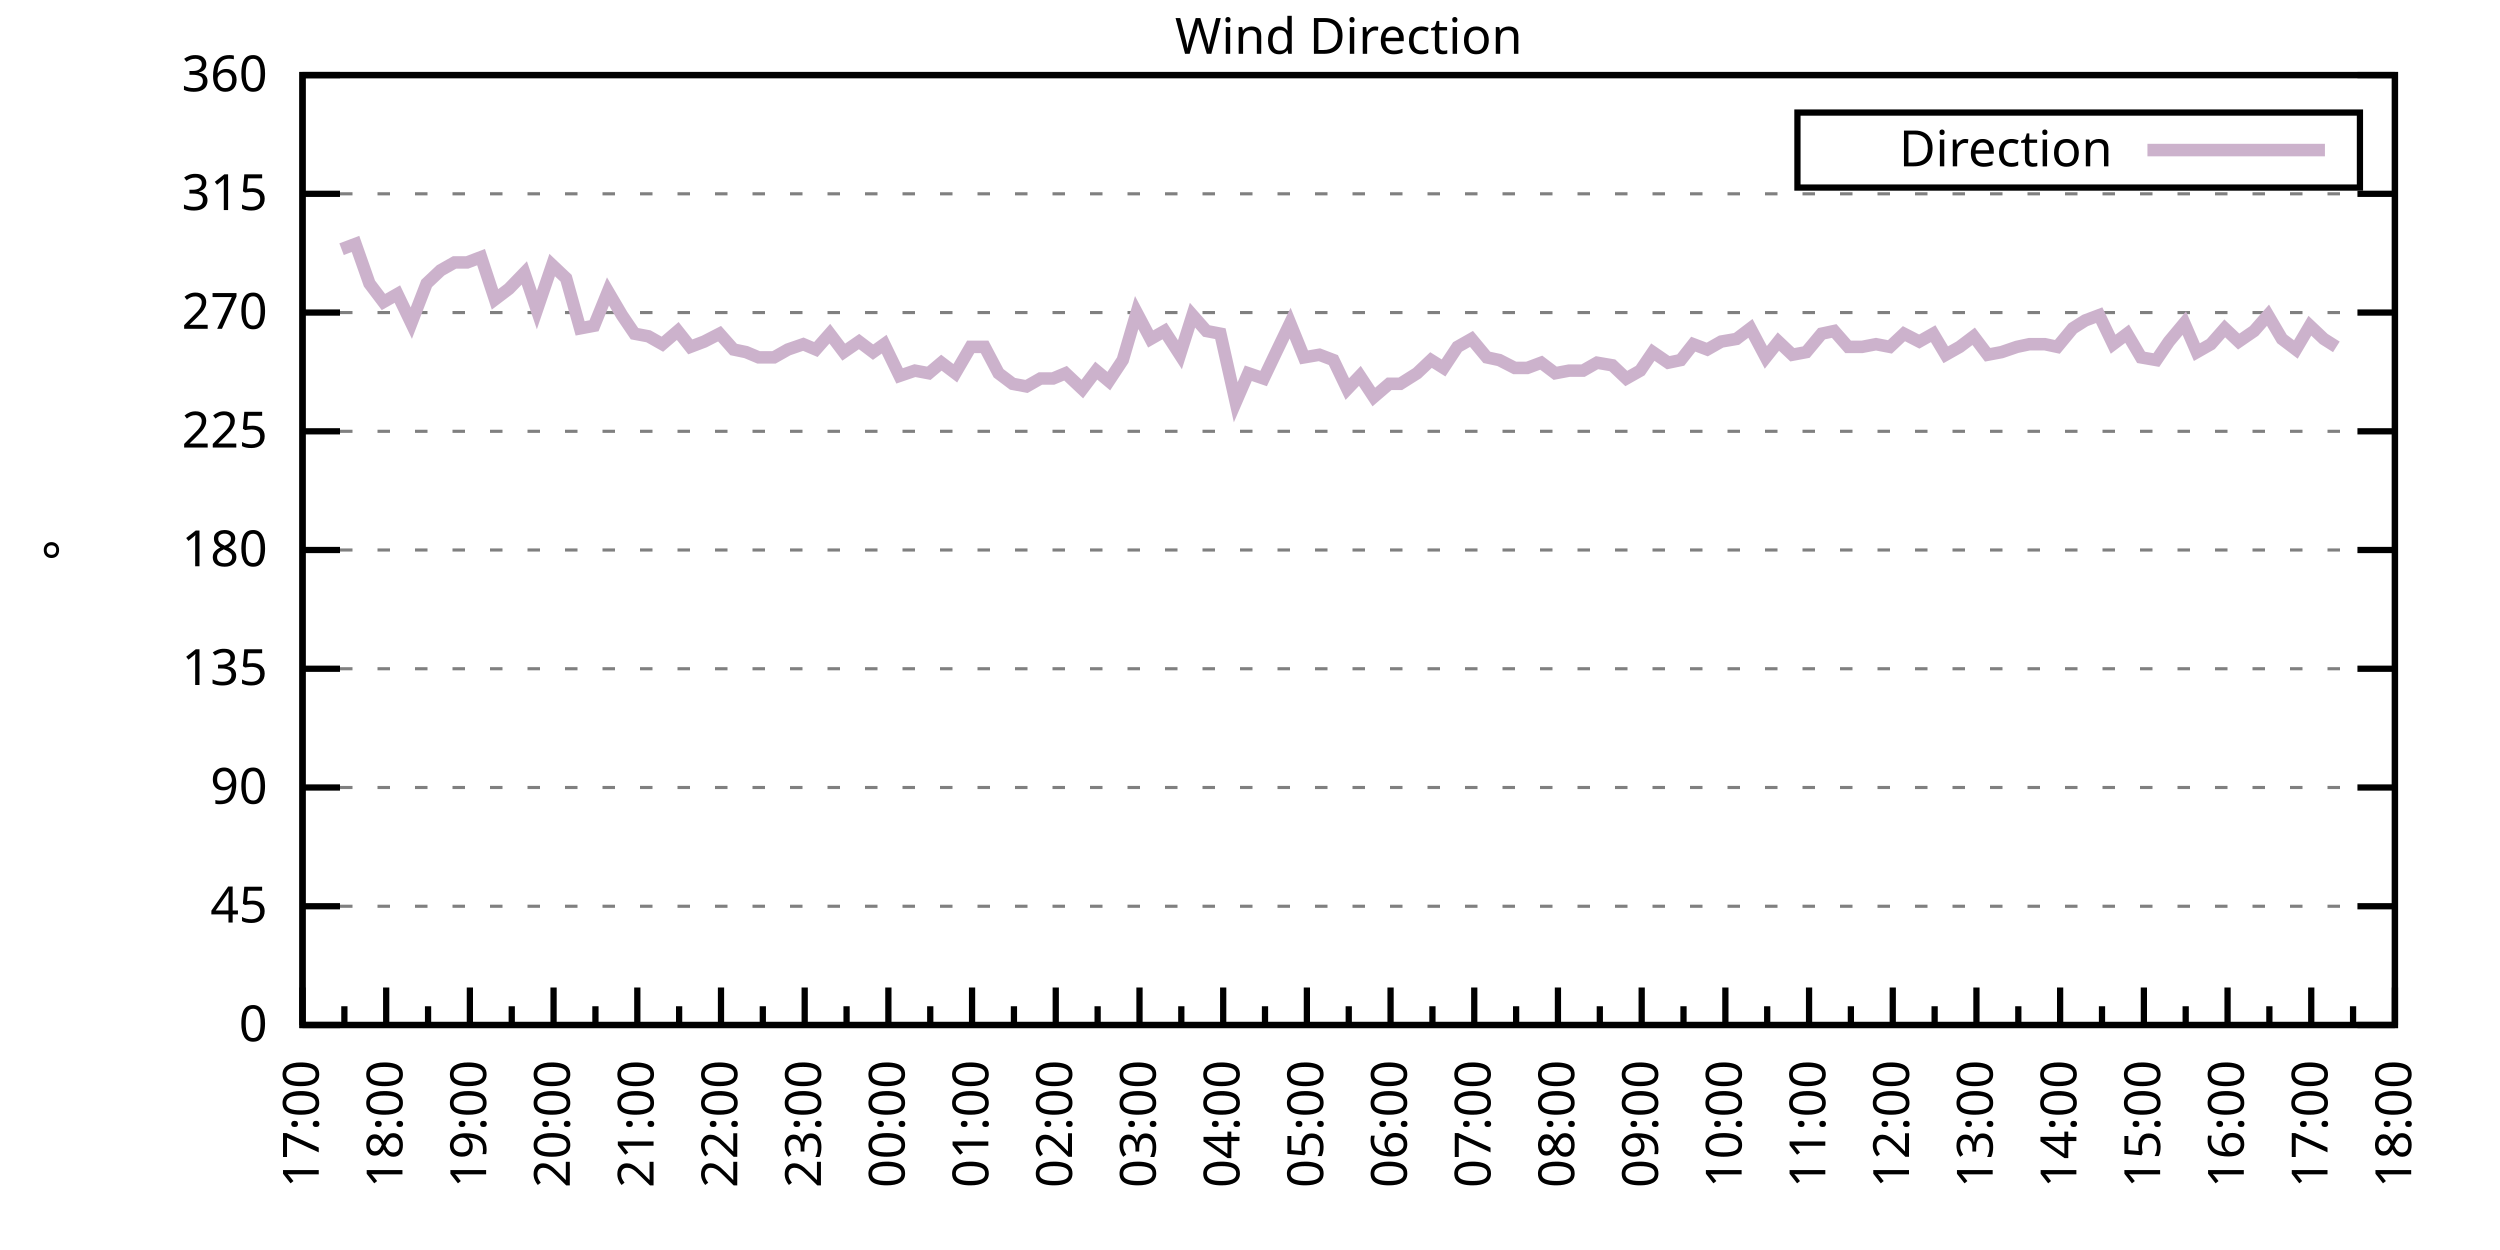
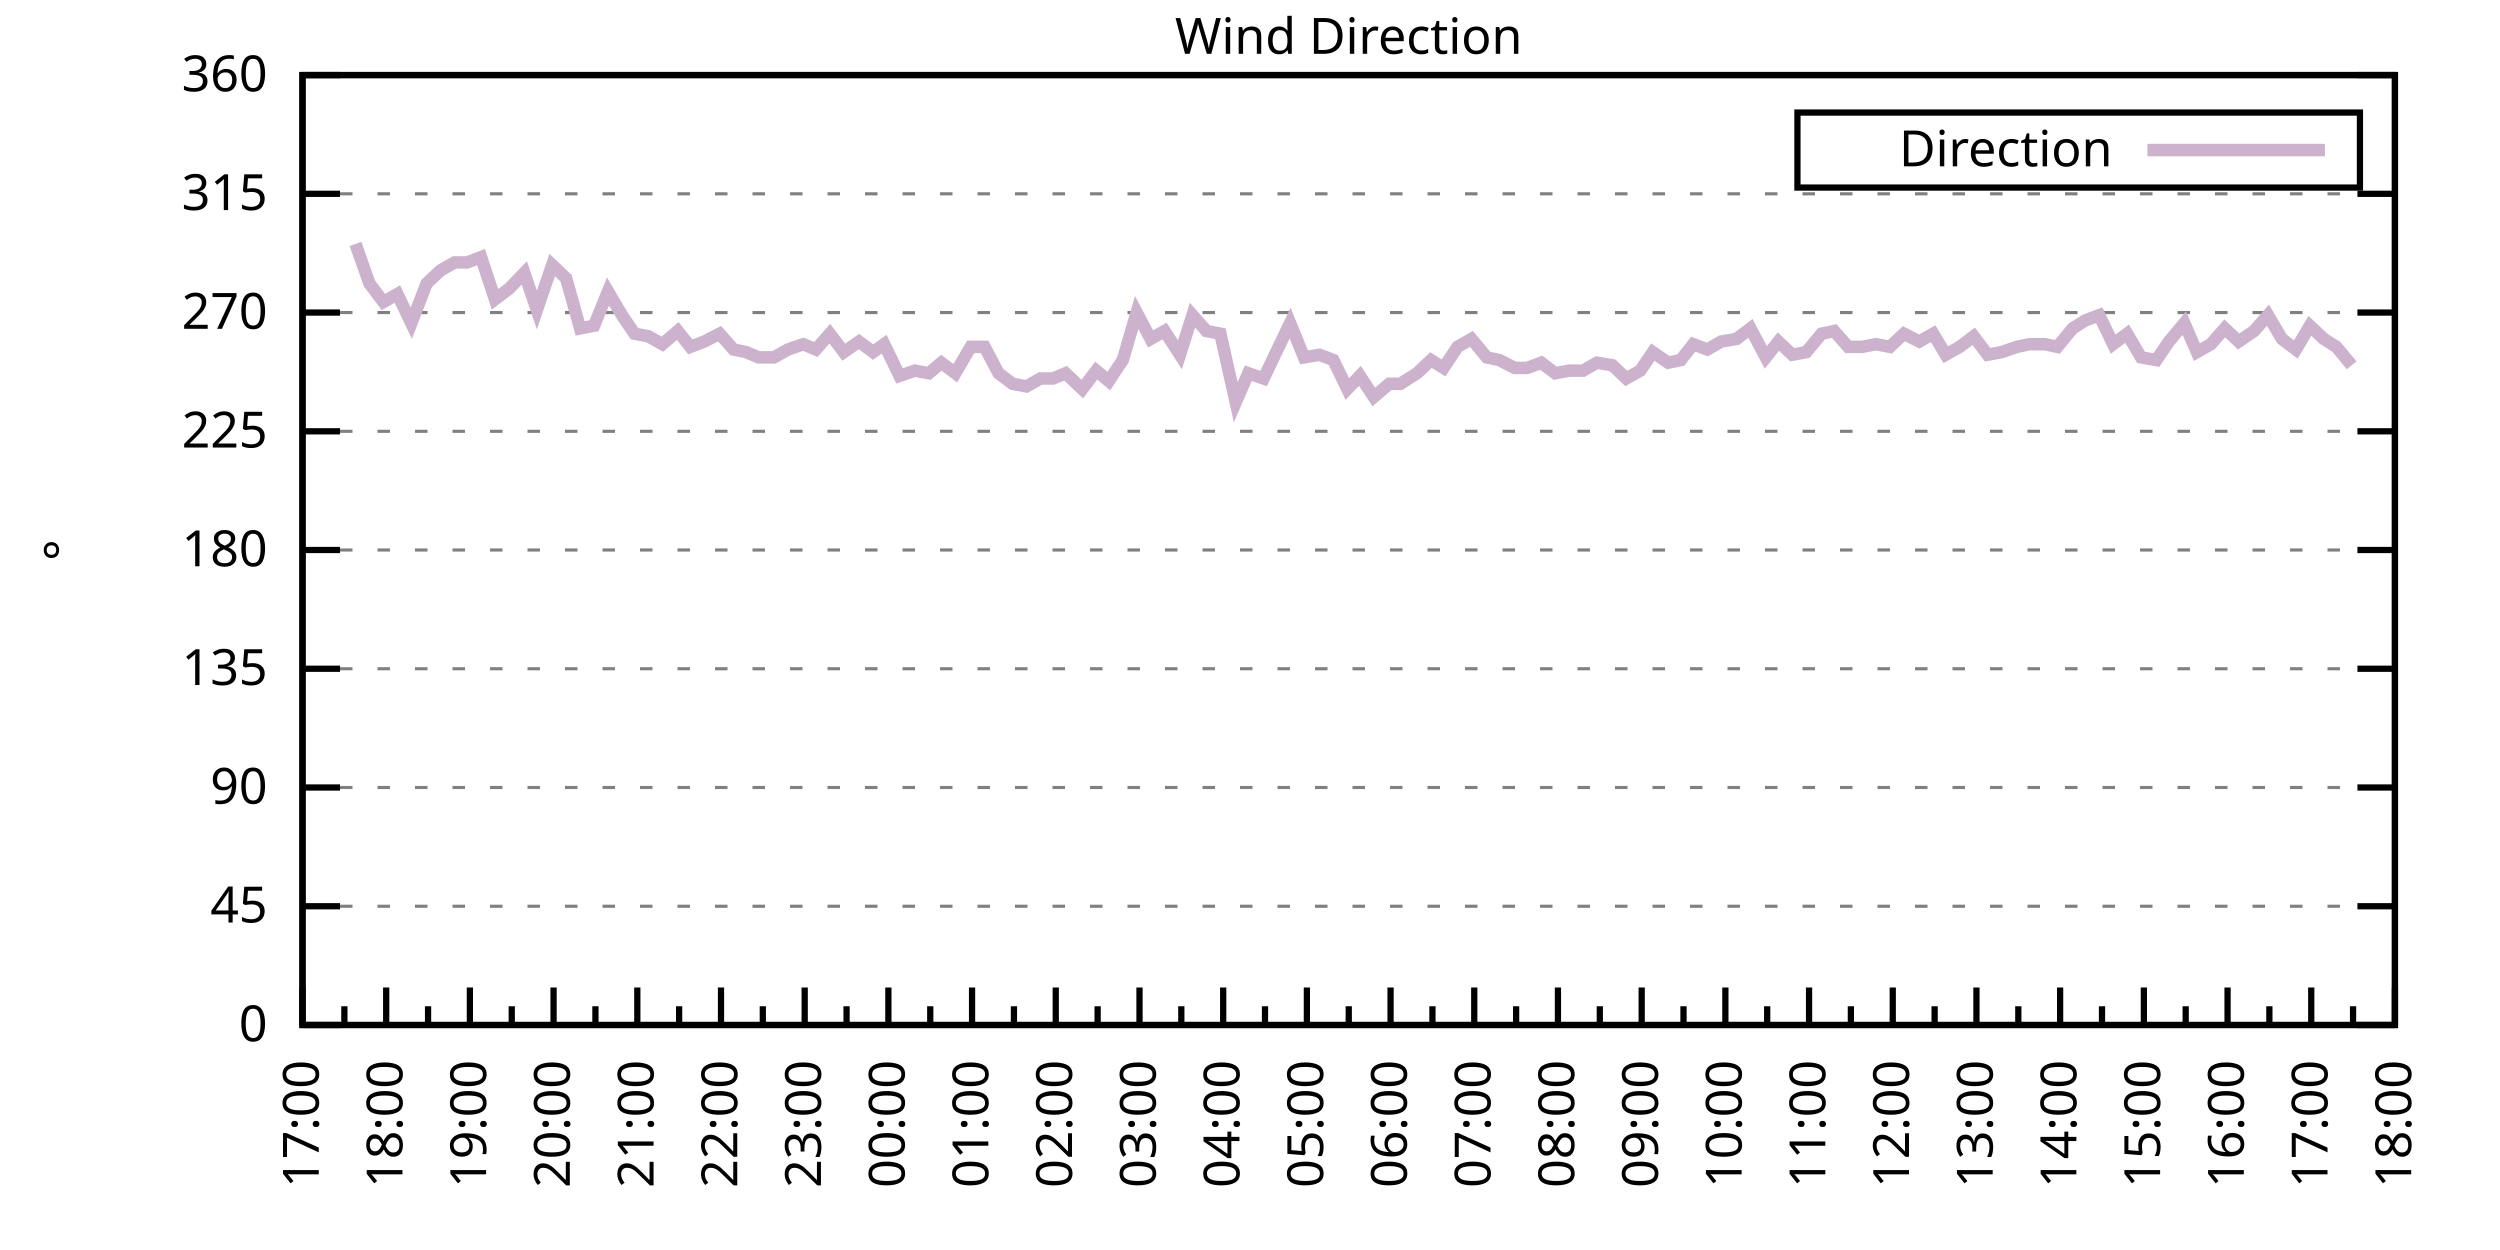
<svg xmlns="http://www.w3.org/2000/svg" xmlns:xlink="http://www.w3.org/1999/xlink" width="400" height="200" viewBox="0 0 400 200">
  <g id="gnuplot_canvas">
    <rect x="0" y="0" width="400" height="200" fill="none" />
    <defs>
      <circle id="gpDot" r="0.5" stroke-width="0.5" stroke="currentColor" />
      <path id="gpPt0" stroke-width="0.333" stroke="currentColor" d="M-1,0 h2 M0,-1 v2" />
      <path id="gpPt1" stroke-width="0.333" stroke="currentColor" d="M-1,-1 L1,1 M1,-1 L-1,1" />
      <path id="gpPt2" stroke-width="0.333" stroke="currentColor" d="M-1,0 L1,0 M0,-1 L0,1 M-1,-1 L1,1 M-1,1 L1,-1" />
      <rect id="gpPt3" stroke-width="0.333" stroke="currentColor" x="-1" y="-1" width="2" height="2" />
      <rect id="gpPt4" stroke-width="0.333" stroke="currentColor" fill="currentColor" x="-1" y="-1" width="2" height="2" />
      <circle id="gpPt5" stroke-width="0.333" stroke="currentColor" cx="0" cy="0" r="1" />
      <use xlink:href="#gpPt5" id="gpPt6" fill="currentColor" stroke="none" />
      <path id="gpPt7" stroke-width="0.333" stroke="currentColor" d="M0,-1.33 L-1.33,0.67 L1.33,0.67 z" />
      <use xlink:href="#gpPt7" id="gpPt8" fill="currentColor" stroke="none" />
      <use xlink:href="#gpPt7" id="gpPt9" stroke="currentColor" transform="rotate(180)" />
      <use xlink:href="#gpPt9" id="gpPt10" fill="currentColor" stroke="none" />
      <use xlink:href="#gpPt3" id="gpPt11" stroke="currentColor" transform="rotate(45)" />
      <use xlink:href="#gpPt11" id="gpPt12" fill="currentColor" stroke="none" />
      <path id="gpPt13" stroke-width="0.333" stroke="currentColor" d="M0,1.330 L1.265,0.411 L0.782,-1.067 L-0.782,-1.076 L-1.265,0.411 z" />
      <use xlink:href="#gpPt13" id="gpPt14" fill="currentColor" stroke="none" />
      <filter id="textbox" filterUnits="objectBoundingBox" x="0" y="0" height="1" width="1">
        <feFlood flood-color="white" flood-opacity="1" result="bgnd" />
        <feComposite in="SourceGraphic" in2="bgnd" operator="atop" />
      </filter>
      <filter id="greybox" filterUnits="objectBoundingBox" x="0" y="0" height="1" width="1">
        <feFlood flood-color="lightgrey" flood-opacity="1" result="grey" />
        <feComposite in="SourceGraphic" in2="grey" operator="atop" />
      </filter>
    </defs>
    <g fill="none" color="white" stroke="currentColor" stroke-width="1.00" stroke-linecap="butt" stroke-linejoin="miter">
</g>
    <g fill="none" color="black" stroke="currentColor" stroke-width="1.00" stroke-linecap="butt" stroke-linejoin="miter">
      <g stroke="none" shape-rendering="crispEdges">
        <polygon fill="rgb(255, 255, 255)" points="48.40,164.00 383.18,164.00 383.18,12.02 48.40,12.02 " />
      </g>
    </g>
    <g fill="none" color="black" stroke="currentColor" stroke-width="1.00" stroke-linecap="butt" stroke-linejoin="miter">
</g>
    <g fill="none" color="black" stroke="black" stroke-width="0.50" stroke-linecap="butt" stroke-linejoin="miter">
</g>
    <g fill="none" color="gray" stroke="currentColor" stroke-width="0.50" stroke-linecap="butt" stroke-linejoin="miter">
      <path stroke="gray" stroke-dasharray="2,4" class="gridline" d="M48.40,164.00 L383.19,164.00  " />
    </g>
    <g fill="none" color="gray" stroke="gray" stroke-width="1.00" stroke-linecap="butt" stroke-linejoin="miter">
</g>
    <g fill="none" color="black" stroke="currentColor" stroke-width="1.00" stroke-linecap="butt" stroke-linejoin="miter">
      <path stroke="black" d="M48.40,164.00 L54.40,164.00 M383.19,164.00 L377.19,164.00  " />
      <g transform="translate(42.80,166.60)" stroke="none" fill="black" font-family="Sans" font-size="8.00" text-anchor="end">
        <text>
          <tspan font-family="Sans"> 0</tspan>
        </text>
      </g>
    </g>
    <g fill="none" color="black" stroke="currentColor" stroke-width="1.00" stroke-linecap="butt" stroke-linejoin="miter">
</g>
    <g fill="none" color="black" stroke="black" stroke-width="0.50" stroke-linecap="butt" stroke-linejoin="miter">
</g>
    <g fill="none" color="gray" stroke="currentColor" stroke-width="0.50" stroke-linecap="butt" stroke-linejoin="miter">
      <path stroke="gray" stroke-dasharray="2,4" class="gridline" d="M48.40,145.00 L383.19,145.00  " />
    </g>
    <g fill="none" color="gray" stroke="gray" stroke-width="1.00" stroke-linecap="butt" stroke-linejoin="miter">
</g>
    <g fill="none" color="black" stroke="currentColor" stroke-width="1.00" stroke-linecap="butt" stroke-linejoin="miter">
      <path stroke="black" d="M48.40,145.00 L54.40,145.00 M383.19,145.00 L377.19,145.00  " />
      <g transform="translate(42.80,147.60)" stroke="none" fill="black" font-family="Sans" font-size="8.00" text-anchor="end">
        <text>
          <tspan font-family="Sans"> 45</tspan>
        </text>
      </g>
    </g>
    <g fill="none" color="black" stroke="currentColor" stroke-width="1.00" stroke-linecap="butt" stroke-linejoin="miter">
</g>
    <g fill="none" color="black" stroke="black" stroke-width="0.50" stroke-linecap="butt" stroke-linejoin="miter">
</g>
    <g fill="none" color="gray" stroke="currentColor" stroke-width="0.50" stroke-linecap="butt" stroke-linejoin="miter">
      <path stroke="gray" stroke-dasharray="2,4" class="gridline" d="M48.40,126.00 L383.19,126.00  " />
    </g>
    <g fill="none" color="gray" stroke="gray" stroke-width="1.00" stroke-linecap="butt" stroke-linejoin="miter">
</g>
    <g fill="none" color="black" stroke="currentColor" stroke-width="1.00" stroke-linecap="butt" stroke-linejoin="miter">
      <path stroke="black" d="M48.40,126.00 L54.40,126.00 M383.19,126.00 L377.19,126.00  " />
      <g transform="translate(42.80,128.60)" stroke="none" fill="black" font-family="Sans" font-size="8.00" text-anchor="end">
        <text>
          <tspan font-family="Sans"> 90</tspan>
        </text>
      </g>
    </g>
    <g fill="none" color="black" stroke="currentColor" stroke-width="1.00" stroke-linecap="butt" stroke-linejoin="miter">
</g>
    <g fill="none" color="black" stroke="black" stroke-width="0.50" stroke-linecap="butt" stroke-linejoin="miter">
</g>
    <g fill="none" color="gray" stroke="currentColor" stroke-width="0.50" stroke-linecap="butt" stroke-linejoin="miter">
      <path stroke="gray" stroke-dasharray="2,4" class="gridline" d="M48.40,107.00 L383.19,107.00  " />
    </g>
    <g fill="none" color="gray" stroke="gray" stroke-width="1.00" stroke-linecap="butt" stroke-linejoin="miter">
</g>
    <g fill="none" color="black" stroke="currentColor" stroke-width="1.00" stroke-linecap="butt" stroke-linejoin="miter">
      <path stroke="black" d="M48.40,107.00 L54.40,107.00 M383.19,107.00 L377.19,107.00  " />
      <g transform="translate(42.80,109.60)" stroke="none" fill="black" font-family="Sans" font-size="8.00" text-anchor="end">
        <text>
          <tspan font-family="Sans"> 135</tspan>
        </text>
      </g>
    </g>
    <g fill="none" color="black" stroke="currentColor" stroke-width="1.00" stroke-linecap="butt" stroke-linejoin="miter">
</g>
    <g fill="none" color="black" stroke="black" stroke-width="0.50" stroke-linecap="butt" stroke-linejoin="miter">
</g>
    <g fill="none" color="gray" stroke="currentColor" stroke-width="0.50" stroke-linecap="butt" stroke-linejoin="miter">
      <path stroke="gray" stroke-dasharray="2,4" class="gridline" d="M48.40,88.00 L383.19,88.00  " />
    </g>
    <g fill="none" color="gray" stroke="gray" stroke-width="1.00" stroke-linecap="butt" stroke-linejoin="miter">
</g>
    <g fill="none" color="black" stroke="currentColor" stroke-width="1.00" stroke-linecap="butt" stroke-linejoin="miter">
      <path stroke="black" d="M48.40,88.00 L54.40,88.00 M383.19,88.00 L377.19,88.00  " />
      <g transform="translate(42.80,90.60)" stroke="none" fill="black" font-family="Sans" font-size="8.00" text-anchor="end">
        <text>
          <tspan font-family="Sans"> 180</tspan>
        </text>
      </g>
    </g>
    <g fill="none" color="black" stroke="currentColor" stroke-width="1.00" stroke-linecap="butt" stroke-linejoin="miter">
</g>
    <g fill="none" color="black" stroke="black" stroke-width="0.50" stroke-linecap="butt" stroke-linejoin="miter">
</g>
    <g fill="none" color="gray" stroke="currentColor" stroke-width="0.50" stroke-linecap="butt" stroke-linejoin="miter">
      <path stroke="gray" stroke-dasharray="2,4" class="gridline" d="M48.40,69.01 L383.19,69.01  " />
    </g>
    <g fill="none" color="gray" stroke="gray" stroke-width="1.00" stroke-linecap="butt" stroke-linejoin="miter">
</g>
    <g fill="none" color="black" stroke="currentColor" stroke-width="1.00" stroke-linecap="butt" stroke-linejoin="miter">
      <path stroke="black" d="M48.40,69.01 L54.40,69.01 M383.19,69.01 L377.19,69.01  " />
      <g transform="translate(42.80,71.61)" stroke="none" fill="black" font-family="Sans" font-size="8.00" text-anchor="end">
        <text>
          <tspan font-family="Sans"> 225</tspan>
        </text>
      </g>
    </g>
    <g fill="none" color="black" stroke="currentColor" stroke-width="1.00" stroke-linecap="butt" stroke-linejoin="miter">
</g>
    <g fill="none" color="black" stroke="black" stroke-width="0.50" stroke-linecap="butt" stroke-linejoin="miter">
</g>
    <g fill="none" color="gray" stroke="currentColor" stroke-width="0.50" stroke-linecap="butt" stroke-linejoin="miter">
      <path stroke="gray" stroke-dasharray="2,4" class="gridline" d="M48.40,50.01 L383.19,50.01  " />
    </g>
    <g fill="none" color="gray" stroke="gray" stroke-width="1.00" stroke-linecap="butt" stroke-linejoin="miter">
</g>
    <g fill="none" color="black" stroke="currentColor" stroke-width="1.00" stroke-linecap="butt" stroke-linejoin="miter">
      <path stroke="black" d="M48.40,50.01 L54.40,50.01 M383.19,50.01 L377.19,50.01  " />
      <g transform="translate(42.80,52.61)" stroke="none" fill="black" font-family="Sans" font-size="8.00" text-anchor="end">
        <text>
          <tspan font-family="Sans"> 270</tspan>
        </text>
      </g>
    </g>
    <g fill="none" color="black" stroke="currentColor" stroke-width="1.00" stroke-linecap="butt" stroke-linejoin="miter">
</g>
    <g fill="none" color="black" stroke="black" stroke-width="0.50" stroke-linecap="butt" stroke-linejoin="miter">
</g>
    <g fill="none" color="gray" stroke="currentColor" stroke-width="0.50" stroke-linecap="butt" stroke-linejoin="miter">
      <path stroke="gray" stroke-dasharray="2,4" class="gridline" d="M48.40,31.01 L383.19,31.01  " />
    </g>
    <g fill="none" color="gray" stroke="gray" stroke-width="1.00" stroke-linecap="butt" stroke-linejoin="miter">
</g>
    <g fill="none" color="black" stroke="currentColor" stroke-width="1.00" stroke-linecap="butt" stroke-linejoin="miter">
      <path stroke="black" d="M48.40,31.01 L54.40,31.01 M383.19,31.01 L377.19,31.01  " />
      <g transform="translate(42.80,33.61)" stroke="none" fill="black" font-family="Sans" font-size="8.00" text-anchor="end">
        <text>
          <tspan font-family="Sans"> 315</tspan>
        </text>
      </g>
    </g>
    <g fill="none" color="black" stroke="currentColor" stroke-width="1.00" stroke-linecap="butt" stroke-linejoin="miter">
</g>
    <g fill="none" color="black" stroke="black" stroke-width="0.50" stroke-linecap="butt" stroke-linejoin="miter">
</g>
    <g fill="none" color="gray" stroke="currentColor" stroke-width="0.50" stroke-linecap="butt" stroke-linejoin="miter">
      <path stroke="gray" stroke-dasharray="2,4" class="gridline" d="M48.40,12.01 L383.19,12.01  " />
    </g>
    <g fill="none" color="gray" stroke="gray" stroke-width="1.00" stroke-linecap="butt" stroke-linejoin="miter">
</g>
    <g fill="none" color="black" stroke="currentColor" stroke-width="1.00" stroke-linecap="butt" stroke-linejoin="miter">
      <path stroke="black" d="M48.40,12.01 L54.40,12.01 M383.19,12.01 L377.19,12.01  " />
      <g transform="translate(42.80,14.61)" stroke="none" fill="black" font-family="Sans" font-size="8.00" text-anchor="end">
        <text>
          <tspan font-family="Sans"> 360</tspan>
        </text>
      </g>
    </g>
    <g fill="none" color="black" stroke="currentColor" stroke-width="1.00" stroke-linecap="butt" stroke-linejoin="miter">
      <path stroke="black" d="M48.40,164.00 L48.40,158.00  " />
      <g transform="translate(51.00,169.60) rotate(270)" stroke="none" fill="black" font-family="Sans" font-size="8.00" text-anchor="end">
        <text>
          <tspan font-family="Sans">17:00</tspan>
        </text>
      </g>
    </g>
    <g fill="none" color="black" stroke="currentColor" stroke-width="1.00" stroke-linecap="butt" stroke-linejoin="miter">
      <path stroke="black" d="M55.10,164.00 L55.10,161.00 M61.79,164.00 L61.79,158.00  " />
      <g transform="translate(64.39,169.60) rotate(270)" stroke="none" fill="black" font-family="Sans" font-size="8.00" text-anchor="end">
        <text>
          <tspan font-family="Sans">18:00</tspan>
        </text>
      </g>
    </g>
    <g fill="none" color="black" stroke="currentColor" stroke-width="1.00" stroke-linecap="butt" stroke-linejoin="miter">
      <path stroke="black" d="M68.49,164.00 L68.49,161.00 M75.18,164.00 L75.18,158.00  " />
      <g transform="translate(77.78,169.60) rotate(270)" stroke="none" fill="black" font-family="Sans" font-size="8.00" text-anchor="end">
        <text>
          <tspan font-family="Sans">19:00</tspan>
        </text>
      </g>
    </g>
    <g fill="none" color="black" stroke="currentColor" stroke-width="1.00" stroke-linecap="butt" stroke-linejoin="miter">
      <path stroke="black" d="M81.88,164.00 L81.88,161.00 M88.57,164.00 L88.57,158.00  " />
      <g transform="translate(91.17,169.60) rotate(270)" stroke="none" fill="black" font-family="Sans" font-size="8.00" text-anchor="end">
        <text>
          <tspan font-family="Sans">20:00</tspan>
        </text>
      </g>
    </g>
    <g fill="none" color="black" stroke="currentColor" stroke-width="1.00" stroke-linecap="butt" stroke-linejoin="miter">
      <path stroke="black" d="M95.27,164.00 L95.27,161.00 M101.97,164.00 L101.97,158.00  " />
      <g transform="translate(104.57,169.60) rotate(270)" stroke="none" fill="black" font-family="Sans" font-size="8.00" text-anchor="end">
        <text>
          <tspan font-family="Sans">21:00</tspan>
        </text>
      </g>
    </g>
    <g fill="none" color="black" stroke="currentColor" stroke-width="1.00" stroke-linecap="butt" stroke-linejoin="miter">
      <path stroke="black" d="M108.66,164.00 L108.66,161.00 M115.36,164.00 L115.36,158.00  " />
      <g transform="translate(117.96,169.60) rotate(270)" stroke="none" fill="black" font-family="Sans" font-size="8.00" text-anchor="end">
        <text>
          <tspan font-family="Sans">22:00</tspan>
        </text>
      </g>
    </g>
    <g fill="none" color="black" stroke="currentColor" stroke-width="1.00" stroke-linecap="butt" stroke-linejoin="miter">
      <path stroke="black" d="M122.05,164.00 L122.05,161.00 M128.75,164.00 L128.75,158.00  " />
      <g transform="translate(131.35,169.60) rotate(270)" stroke="none" fill="black" font-family="Sans" font-size="8.00" text-anchor="end">
        <text>
          <tspan font-family="Sans">23:00</tspan>
        </text>
      </g>
    </g>
    <g fill="none" color="black" stroke="currentColor" stroke-width="1.00" stroke-linecap="butt" stroke-linejoin="miter">
      <path stroke="black" d="M135.45,164.00 L135.45,161.00 M142.14,164.00 L142.14,158.00  " />
      <g transform="translate(144.74,169.60) rotate(270)" stroke="none" fill="black" font-family="Sans" font-size="8.00" text-anchor="end">
        <text>
          <tspan font-family="Sans">00:00</tspan>
        </text>
      </g>
    </g>
    <g fill="none" color="black" stroke="currentColor" stroke-width="1.00" stroke-linecap="butt" stroke-linejoin="miter">
      <path stroke="black" d="M148.84,164.00 L148.84,161.00 M155.53,164.00 L155.53,158.00  " />
      <g transform="translate(158.13,169.60) rotate(270)" stroke="none" fill="black" font-family="Sans" font-size="8.00" text-anchor="end">
        <text>
          <tspan font-family="Sans">01:00</tspan>
        </text>
      </g>
    </g>
    <g fill="none" color="black" stroke="currentColor" stroke-width="1.00" stroke-linecap="butt" stroke-linejoin="miter">
      <path stroke="black" d="M162.23,164.00 L162.23,161.00 M168.92,164.00 L168.92,158.00  " />
      <g transform="translate(171.52,169.60) rotate(270)" stroke="none" fill="black" font-family="Sans" font-size="8.00" text-anchor="end">
        <text>
          <tspan font-family="Sans">02:00</tspan>
        </text>
      </g>
    </g>
    <g fill="none" color="black" stroke="currentColor" stroke-width="1.00" stroke-linecap="butt" stroke-linejoin="miter">
      <path stroke="black" d="M175.62,164.00 L175.62,161.00 M182.32,164.00 L182.32,158.00  " />
      <g transform="translate(184.92,169.60) rotate(270)" stroke="none" fill="black" font-family="Sans" font-size="8.00" text-anchor="end">
        <text>
          <tspan font-family="Sans">03:00</tspan>
        </text>
      </g>
    </g>
    <g fill="none" color="black" stroke="currentColor" stroke-width="1.00" stroke-linecap="butt" stroke-linejoin="miter">
      <path stroke="black" d="M189.01,164.00 L189.01,161.00 M195.71,164.00 L195.71,158.00  " />
      <g transform="translate(198.31,169.60) rotate(270)" stroke="none" fill="black" font-family="Sans" font-size="8.00" text-anchor="end">
        <text>
          <tspan font-family="Sans">04:00</tspan>
        </text>
      </g>
    </g>
    <g fill="none" color="black" stroke="currentColor" stroke-width="1.00" stroke-linecap="butt" stroke-linejoin="miter">
      <path stroke="black" d="M202.40,164.00 L202.40,161.00 M209.10,164.00 L209.10,158.00  " />
      <g transform="translate(211.70,169.60) rotate(270)" stroke="none" fill="black" font-family="Sans" font-size="8.00" text-anchor="end">
        <text>
          <tspan font-family="Sans">05:00</tspan>
        </text>
      </g>
    </g>
    <g fill="none" color="black" stroke="currentColor" stroke-width="1.00" stroke-linecap="butt" stroke-linejoin="miter">
      <path stroke="black" d="M215.80,164.00 L215.80,161.00 M222.49,164.00 L222.49,158.00  " />
      <g transform="translate(225.09,169.60) rotate(270)" stroke="none" fill="black" font-family="Sans" font-size="8.00" text-anchor="end">
        <text>
          <tspan font-family="Sans">06:00</tspan>
        </text>
      </g>
    </g>
    <g fill="none" color="black" stroke="currentColor" stroke-width="1.00" stroke-linecap="butt" stroke-linejoin="miter">
      <path stroke="black" d="M229.19,164.00 L229.19,161.00 M235.88,164.00 L235.88,158.00  " />
      <g transform="translate(238.48,169.60) rotate(270)" stroke="none" fill="black" font-family="Sans" font-size="8.00" text-anchor="end">
        <text>
          <tspan font-family="Sans">07:00</tspan>
        </text>
      </g>
    </g>
    <g fill="none" color="black" stroke="currentColor" stroke-width="1.00" stroke-linecap="butt" stroke-linejoin="miter">
      <path stroke="black" d="M242.58,164.00 L242.58,161.00 M249.27,164.00 L249.27,158.00  " />
      <g transform="translate(251.87,169.60) rotate(270)" stroke="none" fill="black" font-family="Sans" font-size="8.00" text-anchor="end">
        <text>
          <tspan font-family="Sans">08:00</tspan>
        </text>
      </g>
    </g>
    <g fill="none" color="black" stroke="currentColor" stroke-width="1.00" stroke-linecap="butt" stroke-linejoin="miter">
      <path stroke="black" d="M255.97,164.00 L255.97,161.00 M262.67,164.00 L262.67,158.00  " />
      <g transform="translate(265.27,169.60) rotate(270)" stroke="none" fill="black" font-family="Sans" font-size="8.00" text-anchor="end">
        <text>
          <tspan font-family="Sans">09:00</tspan>
        </text>
      </g>
    </g>
    <g fill="none" color="black" stroke="currentColor" stroke-width="1.00" stroke-linecap="butt" stroke-linejoin="miter">
      <path stroke="black" d="M269.36,164.00 L269.36,161.00 M276.06,164.00 L276.06,158.00  " />
      <g transform="translate(278.66,169.60) rotate(270)" stroke="none" fill="black" font-family="Sans" font-size="8.00" text-anchor="end">
        <text>
          <tspan font-family="Sans">10:00</tspan>
        </text>
      </g>
    </g>
    <g fill="none" color="black" stroke="currentColor" stroke-width="1.00" stroke-linecap="butt" stroke-linejoin="miter">
      <path stroke="black" d="M282.75,164.00 L282.75,161.00 M289.45,164.00 L289.45,158.00  " />
      <g transform="translate(292.05,169.60) rotate(270)" stroke="none" fill="black" font-family="Sans" font-size="8.00" text-anchor="end">
        <text>
          <tspan font-family="Sans">11:00</tspan>
        </text>
      </g>
    </g>
    <g fill="none" color="black" stroke="currentColor" stroke-width="1.00" stroke-linecap="butt" stroke-linejoin="miter">
      <path stroke="black" d="M296.14,164.00 L296.14,161.00 M302.84,164.00 L302.84,158.00  " />
      <g transform="translate(305.44,169.60) rotate(270)" stroke="none" fill="black" font-family="Sans" font-size="8.00" text-anchor="end">
        <text>
          <tspan font-family="Sans">12:00</tspan>
        </text>
      </g>
    </g>
    <g fill="none" color="black" stroke="currentColor" stroke-width="1.00" stroke-linecap="butt" stroke-linejoin="miter">
      <path stroke="black" d="M309.54,164.00 L309.54,161.00 M316.23,164.00 L316.23,158.00  " />
      <g transform="translate(318.83,169.60) rotate(270)" stroke="none" fill="black" font-family="Sans" font-size="8.00" text-anchor="end">
        <text>
          <tspan font-family="Sans">13:00</tspan>
        </text>
      </g>
    </g>
    <g fill="none" color="black" stroke="currentColor" stroke-width="1.00" stroke-linecap="butt" stroke-linejoin="miter">
      <path stroke="black" d="M322.93,164.00 L322.93,161.00 M329.62,164.00 L329.62,158.00  " />
      <g transform="translate(332.22,169.60) rotate(270)" stroke="none" fill="black" font-family="Sans" font-size="8.00" text-anchor="end">
        <text>
          <tspan font-family="Sans">14:00</tspan>
        </text>
      </g>
    </g>
    <g fill="none" color="black" stroke="currentColor" stroke-width="1.00" stroke-linecap="butt" stroke-linejoin="miter">
      <path stroke="black" d="M336.32,164.00 L336.32,161.00 M343.02,164.00 L343.02,158.00  " />
      <g transform="translate(345.62,169.60) rotate(270)" stroke="none" fill="black" font-family="Sans" font-size="8.00" text-anchor="end">
        <text>
          <tspan font-family="Sans">15:00</tspan>
        </text>
      </g>
    </g>
    <g fill="none" color="black" stroke="currentColor" stroke-width="1.00" stroke-linecap="butt" stroke-linejoin="miter">
      <path stroke="black" d="M349.71,164.00 L349.71,161.00 M356.41,164.00 L356.41,158.00  " />
      <g transform="translate(359.01,169.60) rotate(270)" stroke="none" fill="black" font-family="Sans" font-size="8.00" text-anchor="end">
        <text>
          <tspan font-family="Sans">16:00</tspan>
        </text>
      </g>
    </g>
    <g fill="none" color="black" stroke="currentColor" stroke-width="1.00" stroke-linecap="butt" stroke-linejoin="miter">
      <path stroke="black" d="M363.10,164.00 L363.10,161.00 M369.80,164.00 L369.80,158.00  " />
      <g transform="translate(372.40,169.60) rotate(270)" stroke="none" fill="black" font-family="Sans" font-size="8.00" text-anchor="end">
        <text>
          <tspan font-family="Sans">17:00</tspan>
        </text>
      </g>
    </g>
    <g fill="none" color="black" stroke="currentColor" stroke-width="1.00" stroke-linecap="butt" stroke-linejoin="miter">
      <path stroke="black" d="M376.49,164.00 L376.49,161.00 M383.19,164.00 L383.19,158.00  " />
      <g transform="translate(385.79,169.60) rotate(270)" stroke="none" fill="black" font-family="Sans" font-size="8.00" text-anchor="end">
        <text>
          <tspan font-family="Sans">18:00</tspan>
        </text>
      </g>
    </g>
    <g fill="none" color="black" stroke="currentColor" stroke-width="1.00" stroke-linecap="butt" stroke-linejoin="miter">
</g>
    <g fill="none" color="black" stroke="currentColor" stroke-width="1.00" stroke-linecap="butt" stroke-linejoin="miter">
      <path stroke="black" d="M48.40,12.01 L48.40,164.00 L383.19,164.00 L383.19,12.01 L48.40,12.01 Z  " />
    </g>
    <g fill="none" color="black" stroke="currentColor" stroke-width="1.00" stroke-linecap="butt" stroke-linejoin="miter">
      <g transform="translate(12.80,88.01) rotate(270)" stroke="none" fill="black" font-family="Sans" font-size="8.00" text-anchor="middle">
        <text>
          <tspan font-family="Sans">°</tspan>
        </text>
      </g>
    </g>
    <g fill="none" color="black" stroke="currentColor" stroke-width="1.00" stroke-linecap="butt" stroke-linejoin="miter">
</g>
    <g fill="none" color="black" stroke="currentColor" stroke-width="1.00" stroke-linecap="butt" stroke-linejoin="miter">
      <path stroke="black" d="M287.59,30.01 L287.59,18.01 L377.59,18.01 L377.59,30.01 L287.59,30.01 Z  " />
    </g>
    <g id="Wind_direction_plot_1">
      <g fill="none" color="white" stroke="black" stroke-width="2.00" stroke-linecap="butt" stroke-linejoin="miter">
</g>
      <g fill="none" color="black" stroke="currentColor" stroke-width="2.00" stroke-linecap="butt" stroke-linejoin="miter">
        <g transform="translate(337.99,26.61)" stroke="none" fill="black" font-family="Sans" font-size="8.00" text-anchor="end">
          <text>
            <tspan font-family="Sans">Direction</tspan>
          </text>
        </g>
      </g>
      <g fill="none" color="black" stroke="currentColor" stroke-width="2.00" stroke-linecap="butt" stroke-linejoin="miter">
-         <path stroke="rgb(204, 178, 204)" d="M343.59,24.01 L371.99,24.01 M54.65,39.87 L56.88,39.03 L59.11,45.36 L61.35,48.32 L63.58,47.05 L65.81,51.70   L68.26,45.36 L70.50,43.25 L72.73,41.99 L74.74,41.99 L76.97,41.14 L79.20,47.90 L81.43,46.21 L83.89,43.67   L85.90,49.59 L88.35,42.41 L90.58,44.52 L92.82,52.54 L95.05,52.12 L97.28,46.63 L99.51,50.43 L101.52,53.39   L103.75,53.81 L105.98,55.07 L108.44,52.96 L110.45,55.50 L112.68,54.65 L115.13,53.39 L117.37,55.92 L119.38,56.34   L121.38,57.18 L123.84,57.18 L126.07,55.92 L128.53,55.07 L130.54,55.92 L132.77,53.39 L135.00,56.34 L137.45,54.65   L139.69,56.34 L141.47,55.07 L143.93,60.14 L146.38,59.30 L148.61,59.72 L150.62,58.03 L152.85,59.72 L155.31,55.50   L157.54,55.50 L159.77,59.72 L162.01,61.41 L164.24,61.83 L166.47,60.56 L168.48,60.56 L170.49,59.72 L173.17,62.25   L175.40,59.30 L177.41,60.98 L179.64,57.61 L181.87,50.01 L184.10,54.23 L186.33,52.96 L188.79,56.76 L190.80,50.43   L193.03,52.96 L195.26,53.39 L197.72,64.36 L199.73,59.72 L202.18,60.56 L204.19,56.34 L206.42,51.70 L208.65,57.18   L211.11,56.76 L213.34,57.61 L215.57,62.25 L217.58,60.14 L219.81,63.52 L222.27,61.41 L224.05,61.41 L226.73,59.72   L228.96,57.61 L230.97,58.87 L233.20,55.50 L235.44,54.23 L237.89,57.18 L239.90,57.61 L242.36,58.87 L244.36,58.87   L246.60,58.03 L248.83,59.72 L251.06,59.30 L253.29,59.30 L255.52,58.03 L257.98,58.45 L260.21,60.56 L262.44,59.30   L264.45,56.34 L266.91,58.03 L268.92,57.61 L270.92,55.07 L273.16,55.92 L275.39,54.65 L277.84,54.23 L280.07,52.54   L282.53,57.18 L284.54,54.65 L286.77,56.76 L289.00,56.34 L291.46,53.39 L293.47,52.96 L295.70,55.50 L297.93,55.50   L300.16,55.07 L302.39,55.50 L304.63,53.39 L307.08,54.65 L309.31,53.39 L311.32,56.76 L313.55,55.50 L315.79,53.81   L318.02,56.76 L320.25,56.34 L322.70,55.50 L324.71,55.07 L327.17,55.07 L329.18,55.50 L331.63,52.54 L333.64,51.27   L335.87,50.43 L338.10,55.07 L340.34,53.39 L342.57,57.18 L345.02,57.61 L347.03,54.65 L349.49,51.70 L351.50,56.34   L353.73,55.07 L355.96,52.54 L358.19,54.65 L360.65,52.96 L362.88,50.43 L365.11,54.23 L367.34,55.92 L369.58,52.12   L371.81,54.23 L373.82,55.50  " />
+         <path stroke="rgb(204, 178, 204)" d="M343.59,24.01 L371.99,24.01 M56.88,39.03 L59.11,45.36 L61.35,48.32 L63.58,47.05 L65.81,51.70 L68.26,45.36   L70.50,43.25 L72.73,41.99 L74.74,41.99 L76.97,41.14 L79.20,47.90 L81.43,46.21 L83.89,43.67 L85.90,49.59   L88.35,42.41 L90.58,44.52 L92.82,52.54 L95.05,52.12 L97.28,46.63 L99.51,50.43 L101.52,53.39 L103.75,53.81   L105.98,55.07 L108.44,52.96 L110.45,55.50 L112.68,54.65 L115.13,53.39 L117.37,55.92 L119.38,56.34 L121.38,57.18   L123.84,57.18 L126.07,55.92 L128.53,55.07 L130.54,55.92 L132.77,53.39 L135.00,56.34 L137.45,54.65 L139.69,56.34   L141.47,55.07 L143.93,60.14 L146.38,59.30 L148.61,59.72 L150.62,58.03 L152.85,59.72 L155.31,55.50 L157.54,55.50   L159.77,59.72 L162.01,61.41 L164.24,61.83 L166.47,60.56 L168.48,60.56 L170.49,59.72 L173.17,62.25 L175.40,59.30   L177.41,60.98 L179.64,57.61 L181.87,50.01 L184.10,54.23 L186.33,52.96 L188.79,56.76 L190.80,50.43 L193.03,52.96   L195.26,53.39 L197.72,64.36 L199.73,59.72 L202.18,60.56 L204.19,56.34 L206.42,51.70 L208.65,57.18 L211.11,56.76   L213.34,57.61 L215.57,62.25 L217.58,60.14 L219.81,63.52 L222.27,61.41 L224.05,61.41 L226.73,59.72 L228.96,57.61   L230.97,58.87 L233.20,55.50 L235.44,54.23 L237.89,57.18 L239.90,57.61 L242.36,58.87 L244.36,58.87 L246.60,58.03   L248.83,59.72 L251.06,59.30 L253.29,59.30 L255.52,58.03 L257.98,58.45 L260.21,60.56 L262.44,59.30 L264.45,56.34   L266.91,58.03 L268.92,57.61 L270.92,55.07 L273.16,55.92 L275.39,54.65 L277.84,54.23 L280.07,52.54 L282.53,57.18   L284.54,54.65 L286.77,56.76 L289.00,56.34 L291.46,53.39 L293.47,52.96 L295.70,55.50 L297.93,55.50 L300.16,55.07   L302.39,55.50 L304.63,53.39 L307.08,54.65 L309.31,53.39 L311.32,56.76 L313.55,55.50 L315.79,53.81 L318.02,56.76   L320.25,56.34 L322.70,55.50 L324.71,55.07 L327.17,55.07 L329.18,55.50 L331.63,52.54 L333.64,51.27 L335.87,50.43   L338.10,55.07 L340.34,53.39 L342.57,57.18 L345.02,57.61 L347.03,54.65 L349.49,51.70 L351.50,56.34 L353.73,55.07   L355.96,52.54 L358.19,54.65 L360.65,52.96 L362.88,50.43 L365.11,54.23 L367.34,55.92 L369.58,52.12 L371.81,54.23   L373.82,55.50 L376.27,58.45  " />
      </g>
    </g>
    <g fill="none" color="black" stroke="currentColor" stroke-width="2.00" stroke-linecap="butt" stroke-linejoin="miter">
</g>
    <g fill="none" color="black" stroke="black" stroke-width="1.00" stroke-linecap="butt" stroke-linejoin="miter">
</g>
    <g fill="none" color="black" stroke="currentColor" stroke-width="1.00" stroke-linecap="butt" stroke-linejoin="miter">
      <path stroke="black" d="M48.40,12.01 L48.40,164.00 L383.19,164.00 L383.19,12.01 L48.40,12.01 Z  " />
    </g>
    <g fill="none" color="black" stroke="currentColor" stroke-width="1.00" stroke-linecap="butt" stroke-linejoin="miter">
      <g transform="translate(215.79,8.61)" stroke="none" fill="black" font-family="Sans" font-size="8.00" text-anchor="middle">
        <text>
          <tspan font-family="Sans">Wind Direction</tspan>
        </text>
      </g>
    </g>
    <g fill="none" color="black" stroke="currentColor" stroke-width="1.00" stroke-linecap="butt" stroke-linejoin="miter">
</g>
  </g>
</svg>
